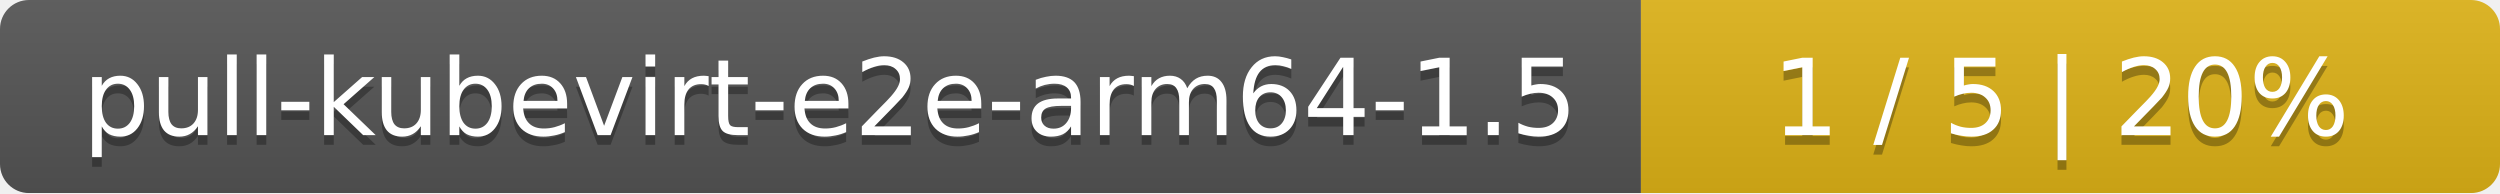
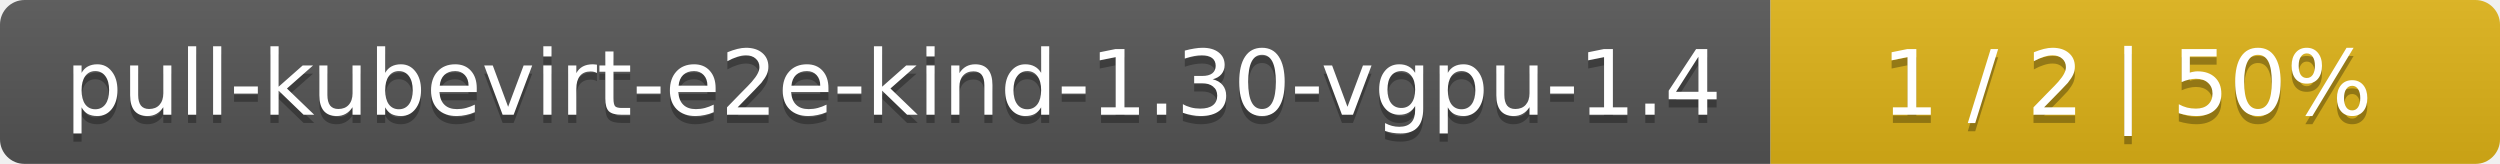
- <svg xmlns="http://www.w3.org/2000/svg" width="259" height="20">
+ <svg xmlns="http://www.w3.org/2000/svg" width="305" height="20">
  <linearGradient id="smooth" x2="0" y2="100%">
    <stop offset="0" stop-color="#bbb" stop-opacity=".1" />
    <stop offset="1" stop-opacity=".1" />
  </linearGradient>
  <mask id="round">
-     <rect width="259" height="20" rx="3" fill="#fff" />
+     <rect width="305" height="20" rx="3" fill="#fff" />
  </mask>
  <g mask="url(#round)">
-     <rect width="170" height="20" fill="#555" />
-     <rect x="170" width="89" height="20" fill="#dfb317" />
-     <rect width="259" height="20" fill="url(#smooth)" />
+     <rect width="216" height="20" fill="#555" />
+     <rect x="216" width="89" height="20" fill="#dfb317" />
+     <rect width="305" height="20" fill="url(#smooth)" />
  </g>
  <g fill="#fff" text-anchor="middle" font-family="DejaVu Sans,Verdana,Geneva,sans-serif" font-size="11">
-     <text x="86" y="15" fill="#010101" fill-opacity=".3">pull-kubevirt-e2e-arm64-1.5</text>
-     <text x="86" y="14">pull-kubevirt-e2e-arm64-1.5</text>
-     <text x="213.5" y="15" fill="#010101" fill-opacity=".3">1 / 5    |    20%</text>
-     <text x="213.5" y="14">1 / 5    |    20%</text>
+     <text x="109" y="15" fill="#010101" fill-opacity=".3">pull-kubevirt-e2e-kind-1.30-vgpu-1.4</text>
+     <text x="109" y="14">pull-kubevirt-e2e-kind-1.30-vgpu-1.4</text>
+     <text x="259.5" y="15" fill="#010101" fill-opacity=".3">1 / 2    |    50%</text>
+     <text x="259.5" y="14">1 / 2    |    50%</text>
  </g>
</svg>
